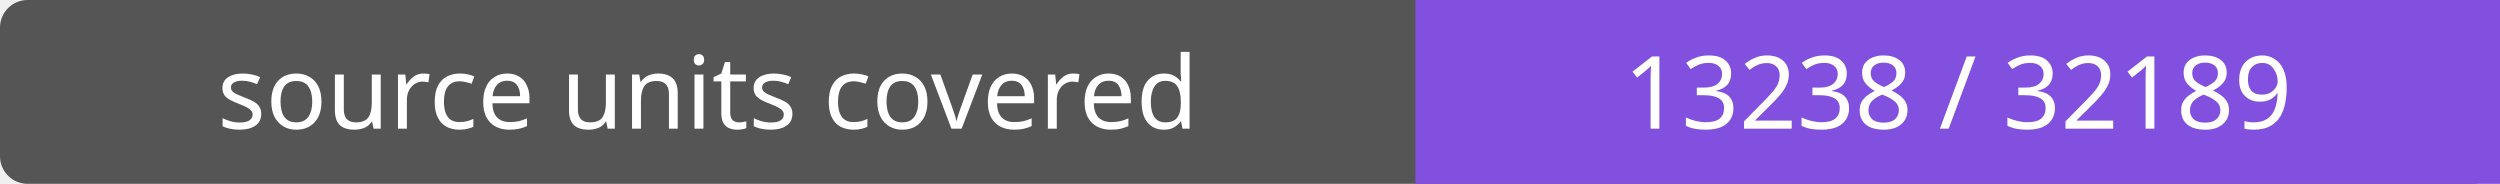
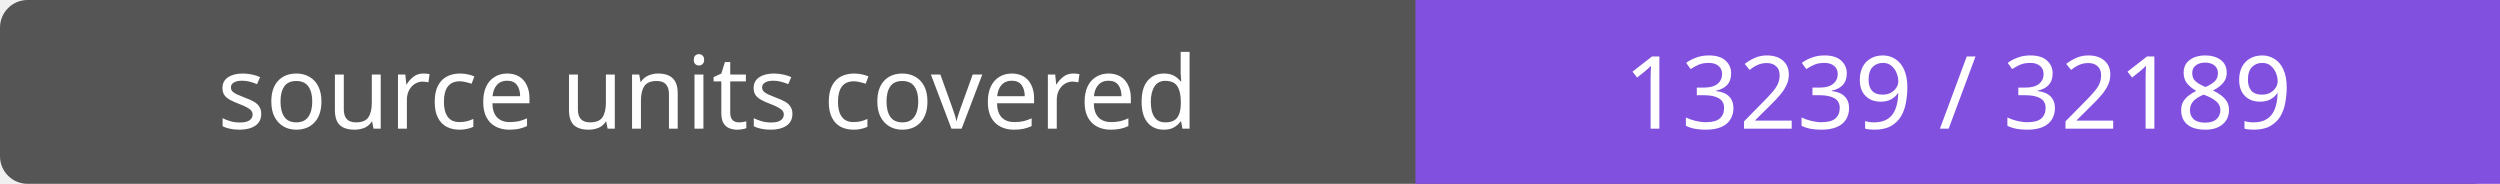
- <svg xmlns="http://www.w3.org/2000/svg" width="272" height="20" role="img" aria-label="source units covered: 13238 / 32189">
+ <svg xmlns="http://www.w3.org/2000/svg" width="272" height="20" role="img" aria-label="source units covered: 13239 / 32189">
  <rect width="272" height="20" rx="3" fill="#555" />
  <path fill="#8250df" d="M154 0h118v20H154z" />
  <g fill="#fff" text-anchor="middle" font-family="Verdana,sans-serif" font-size="11">
    <text x="77.0" y="14">source units covered</text>
-     <text x="213.0" y="14">13238 / 32189</text>
+     <text x="213.0" y="14">13239 / 32189</text>
  </g>
</svg>
